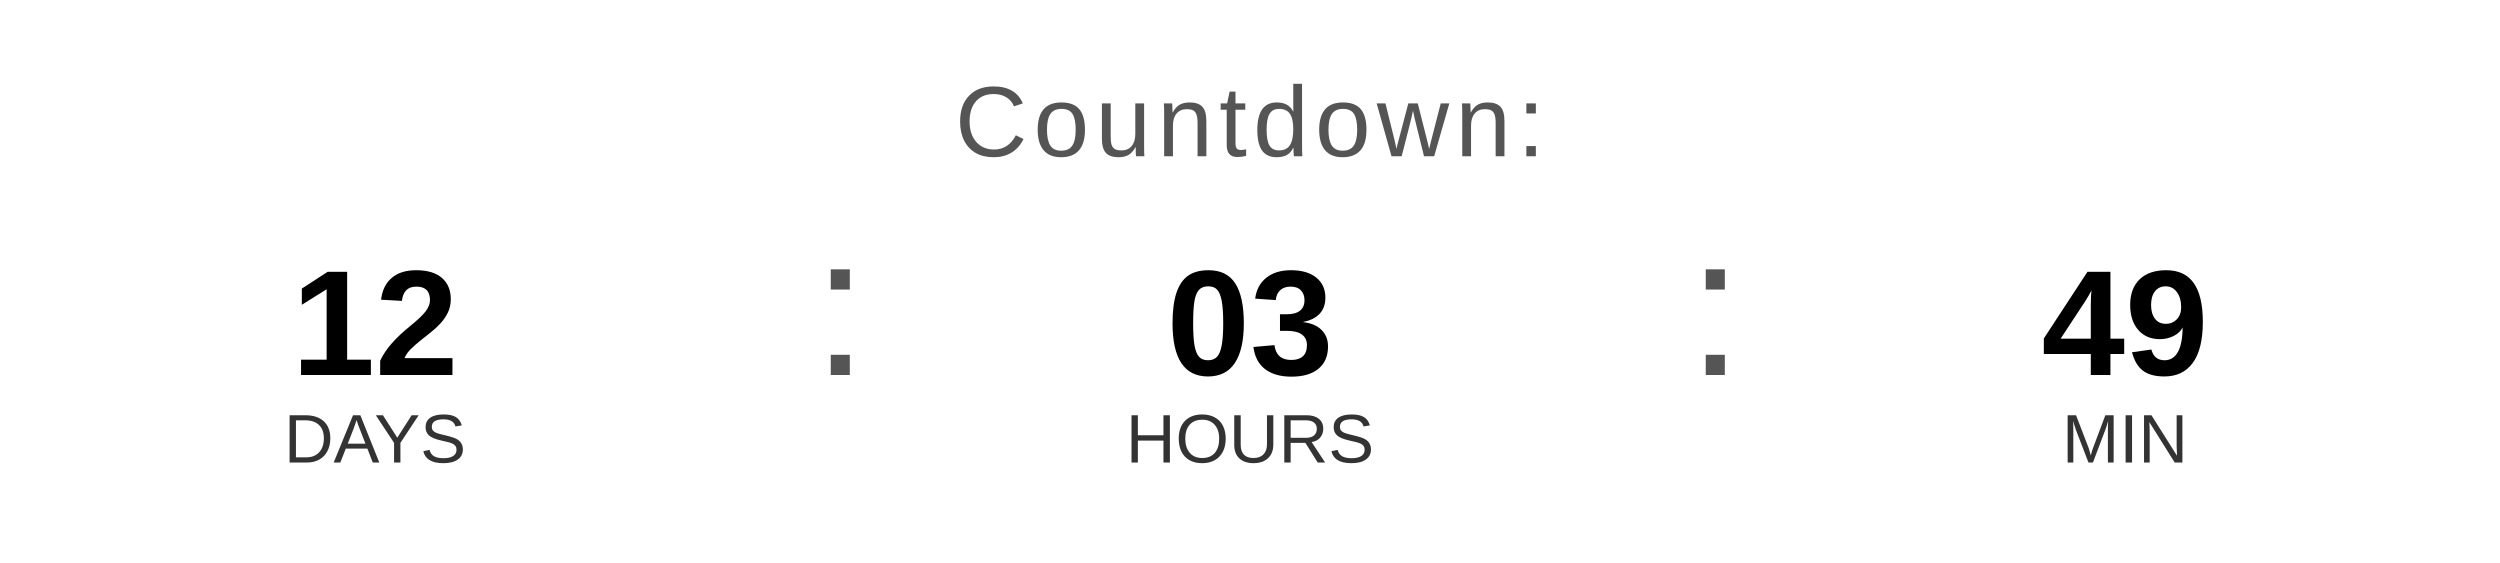
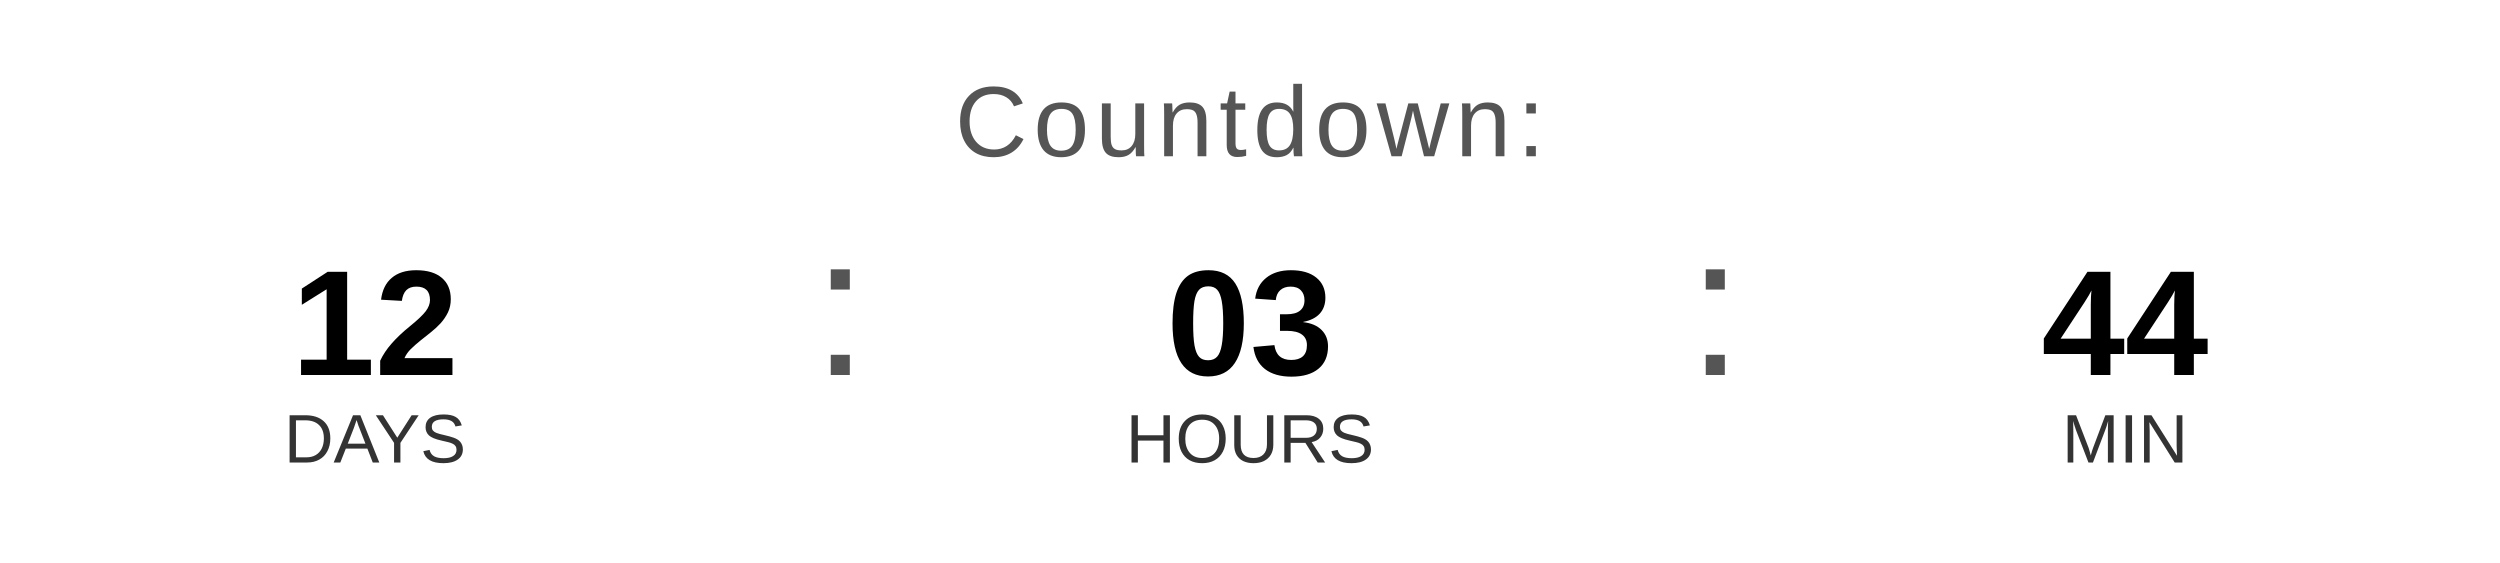
<svg xmlns="http://www.w3.org/2000/svg" width="400" height="90" viewBox="0 0 400 90">
  <text x="200" y="25" font-family="Arial, Helvetica, sans-serif" font-size="16" fill="#555555" text-anchor="middle" letter-spacing="1">
    Countdown:
  </text>
  <text x="60" y="60" font-family="Arial, Helvetica, sans-serif" font-size="24" font-weight="bold" fill="#000000" text-anchor="middle">12</text>
  <text x="60" y="74" font-family="Arial, Helvetica, sans-serif" font-size="11" fill="#333333" text-anchor="middle">DAYS</text>
  <text x="130" y="60" font-family="Arial, sans-serif" font-size="32" fill="#555555">:</text>
  <text x="200" y="60" font-family="Arial, Helvetica, sans-serif" font-size="24" font-weight="bold" fill="#000000" text-anchor="middle">03</text>
  <text x="200" y="74" font-family="Arial, Helvetica, sans-serif" font-size="11" fill="#333333" text-anchor="middle">HOURS</text>
  <text x="270" y="60" font-family="Arial, sans-serif" font-size="32" fill="#555555">:</text>
-   <text x="340" y="60" font-family="Arial, Helvetica, sans-serif" font-size="24" font-weight="bold" fill="#000000" text-anchor="middle">49</text>
+   <text x="340" y="60" font-family="Arial, Helvetica, sans-serif" font-size="24" font-weight="bold" fill="#000000" text-anchor="middle">44</text>
  <text x="340" y="74" font-family="Arial, Helvetica, sans-serif" font-size="11" fill="#333333" text-anchor="middle">MIN</text>
</svg>
